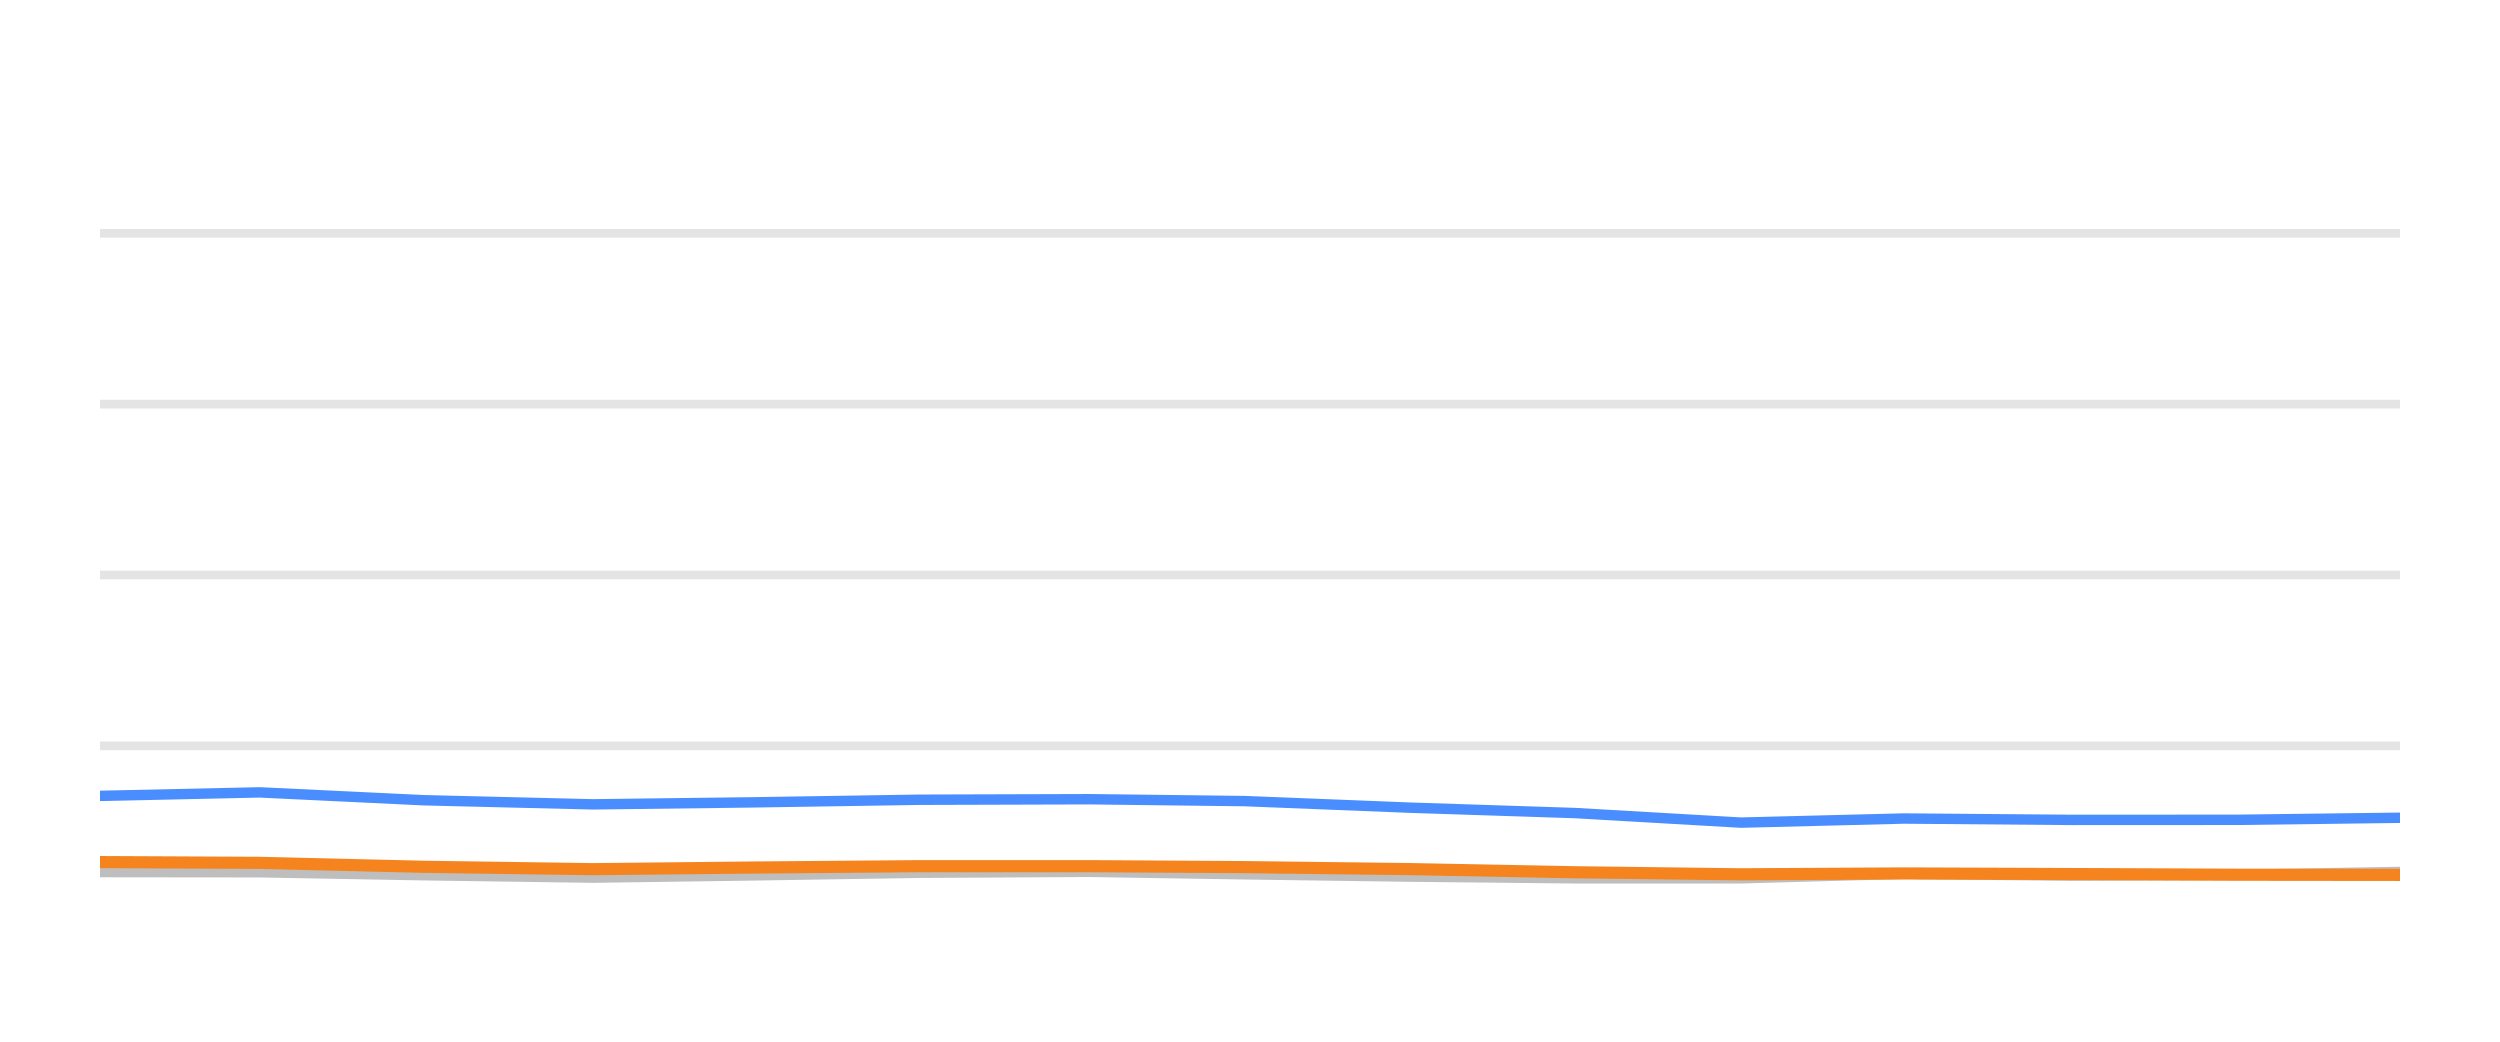
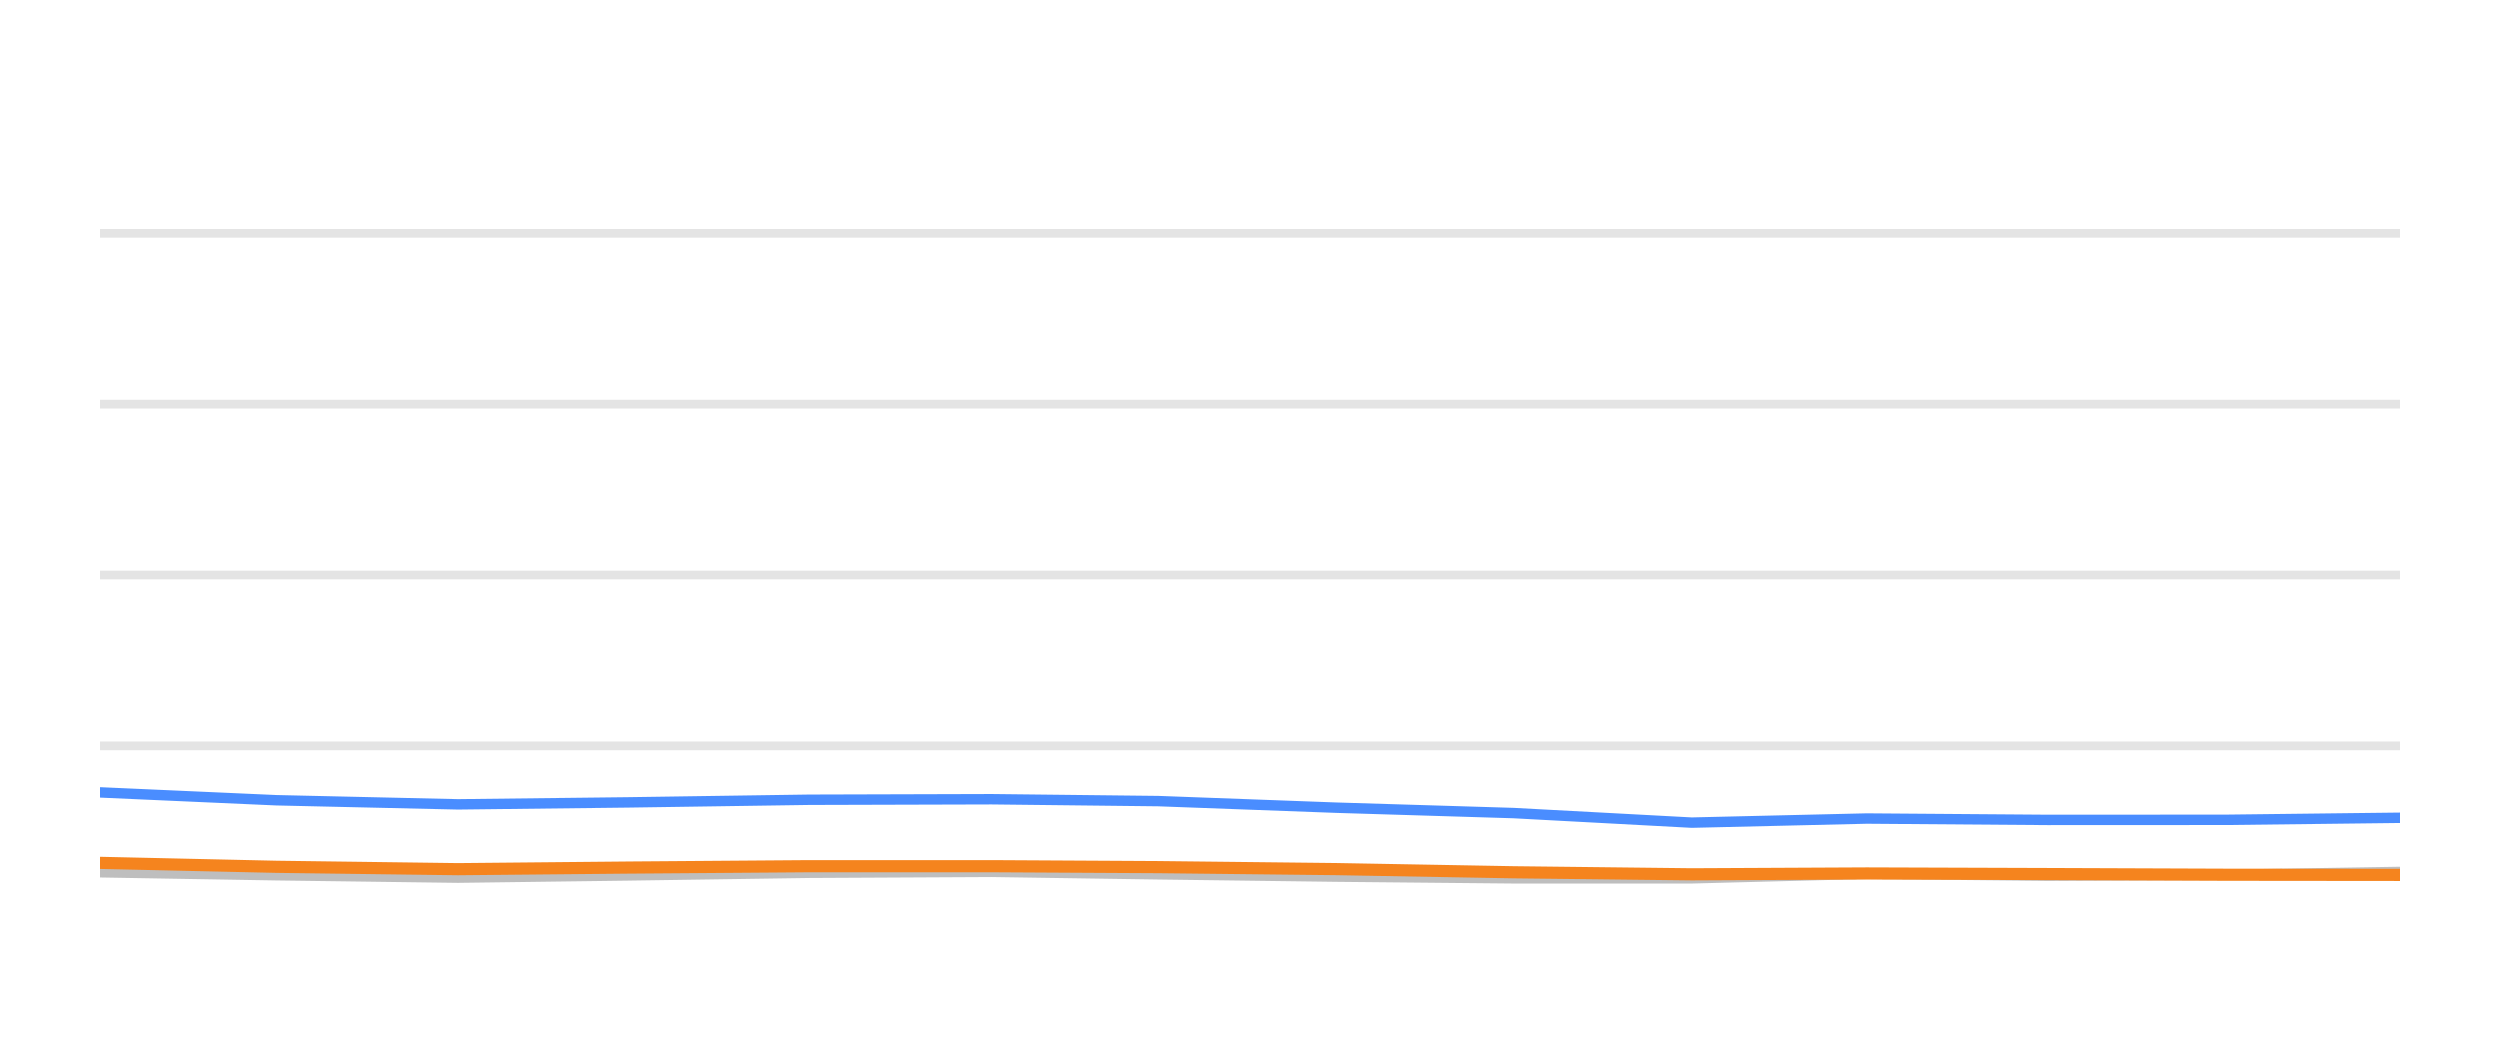
<svg xmlns="http://www.w3.org/2000/svg" width="144pt" height="60pt" viewBox="0 0 144 60" version="1.1">
  <defs>
    <style type="text/css">*{stroke-linejoin: round; stroke-linecap: butt}</style>
  </defs>
  <g id="figure_1">
    <g id="patch_1">
      <path d="M 0 60  L 144 60  L 144 0  L 0 0  L 0 60  z " style="fill: none; opacity: 0" />
    </g>
    <g id="axes_1">
      <g id="patch_2">
        <path d="M 5.76 52.8  L 138.24 52.8  L 138.24 3.6  L 5.76 3.6  L 5.76 52.8  z " style="fill: none" />
      </g>
      <g id="matplotlib.axis_1" />
      <g id="matplotlib.axis_2" />
      <g id="line2d_1">
-         <path d="M 5.76 42.96  L 138.24 42.96  " clip-path="url(#p3247965126)" style="fill: none; stroke: #b2b2b2; stroke-opacity: 0.35; stroke-width: 0.5; stroke-linecap: square" />
+         <path d="M 5.76 42.96  L 138.24 42.96  " clip-path="url(#pe4ca1a7404)" style="fill: none; stroke: #b2b2b2; stroke-opacity: 0.35; stroke-width: 0.5; stroke-linecap: square" />
      </g>
      <g id="line2d_2">
-         <path d="M 5.76 33.12  L 138.24 33.12  " clip-path="url(#p3247965126)" style="fill: none; stroke: #b2b2b2; stroke-opacity: 0.35; stroke-width: 0.5; stroke-linecap: square" />
+         <path d="M 5.76 33.12  L 138.24 33.12  " clip-path="url(#pe4ca1a7404)" style="fill: none; stroke: #b2b2b2; stroke-opacity: 0.35; stroke-width: 0.5; stroke-linecap: square" />
      </g>
      <g id="line2d_3">
-         <path d="M 5.76 23.28  L 138.24 23.28  " clip-path="url(#p3247965126)" style="fill: none; stroke: #b2b2b2; stroke-opacity: 0.35; stroke-width: 0.5; stroke-linecap: square" />
+         <path d="M 5.76 23.28  L 138.24 23.28  " clip-path="url(#pe4ca1a7404)" style="fill: none; stroke: #b2b2b2; stroke-opacity: 0.35; stroke-width: 0.5; stroke-linecap: square" />
      </g>
      <g id="line2d_4">
-         <path d="M 5.76 13.44  L 138.24 13.44  " clip-path="url(#p3247965126)" style="fill: none; stroke: #b2b2b2; stroke-opacity: 0.35; stroke-width: 0.5; stroke-linecap: square" />
+         <path d="M 5.76 13.44  L 138.24 13.44  " clip-path="url(#pe4ca1a7404)" style="fill: none; stroke: #b2b2b2; stroke-opacity: 0.35; stroke-width: 0.5; stroke-linecap: square" />
      </g>
      <g id="line2d_5">
-         <path d="M 5.76 50.232  L 14.961 50.242  L 24.419 50.414  L 34.146 50.552  L 43.269 50.424  L 52.97 50.271  L 62.752 50.217  L 71.687 50.36  L 81.224 50.493  L 90.725 50.591  L 100.277 50.591  L 109.664 50.33  L 119.349 50.438  L 128.921 50.389  L 138.24 50.222  " clip-path="url(#p3247965126)" style="fill: none; stroke: #bebebe; stroke-width: 0.6; stroke-linecap: round" />
+         <path d="M 5.76 50.242  L 15.924 50.414  L 26.377 50.552  L 36.181 50.424  L 46.606 50.271  L 57.118 50.217  L 66.72 50.36  L 76.969 50.493  L 87.179 50.591  L 97.444 50.591  L 107.532 50.33  L 117.939 50.438  L 128.225 50.389  L 138.24 50.222  " clip-path="url(#pe4ca1a7404)" style="fill: none; stroke: #bebebe; stroke-width: 0.6; stroke-linecap: round" />
      </g>
      <g id="line2d_6">
-         <path d="M 5.76 45.843  L 14.961 45.641  L 24.419 46.094  L 34.146 46.33  L 43.269 46.217  L 52.97 46.065  L 62.752 46.035  L 71.687 46.143  L 81.224 46.522  L 90.725 46.832  L 100.277 47.383  L 109.664 47.147  L 119.349 47.226  L 128.921 47.221  L 138.24 47.103  " clip-path="url(#p3247965126)" style="fill: none; stroke: #4a8dff; stroke-width: 0.6; stroke-linecap: round" />
+         <path d="M 5.76 45.641  L 15.924 46.094  L 26.377 46.33  L 36.181 46.217  L 46.606 46.065  L 57.118 46.035  L 66.72 46.143  L 76.969 46.522  L 87.179 46.832  L 97.444 47.383  L 107.532 47.147  L 117.939 47.226  L 128.225 47.221  L 138.24 47.103  " clip-path="url(#pe4ca1a7404)" style="fill: none; stroke: #4a8dff; stroke-width: 0.6; stroke-linecap: round" />
      </g>
      <g id="line2d_7">
-         <path d="M 5.76 49.656  L 14.961 49.7  L 24.419 49.927  L 34.146 50.064  L 43.269 49.971  L 52.97 49.892  L 62.752 49.892  L 71.687 49.946  L 81.224 50.06  L 90.725 50.242  L 100.277 50.36  L 109.664 50.31  L 119.349 50.345  L 128.921 50.384  L 138.24 50.394  " clip-path="url(#p3247965126)" style="fill: none; stroke: #f5841e; stroke-width: 0.7; stroke-linecap: round" />
+         <path d="M 5.76 49.7  L 15.924 49.927  L 26.377 50.064  L 36.181 49.971  L 46.606 49.892  L 57.118 49.892  L 66.72 49.946  L 76.969 50.06  L 87.179 50.242  L 97.444 50.36  L 107.532 50.31  L 117.939 50.345  L 128.225 50.384  L 138.24 50.394  " clip-path="url(#pe4ca1a7404)" style="fill: none; stroke: #f5841e; stroke-width: 0.7; stroke-linecap: round" />
      </g>
    </g>
  </g>
  <defs>
-     <clipPath id="p3247965126">
+     <clipPath id="pe4ca1a7404">
      <rect x="5.76" y="3.6" width="132.48" height="49.2" />
    </clipPath>
  </defs>
</svg>
